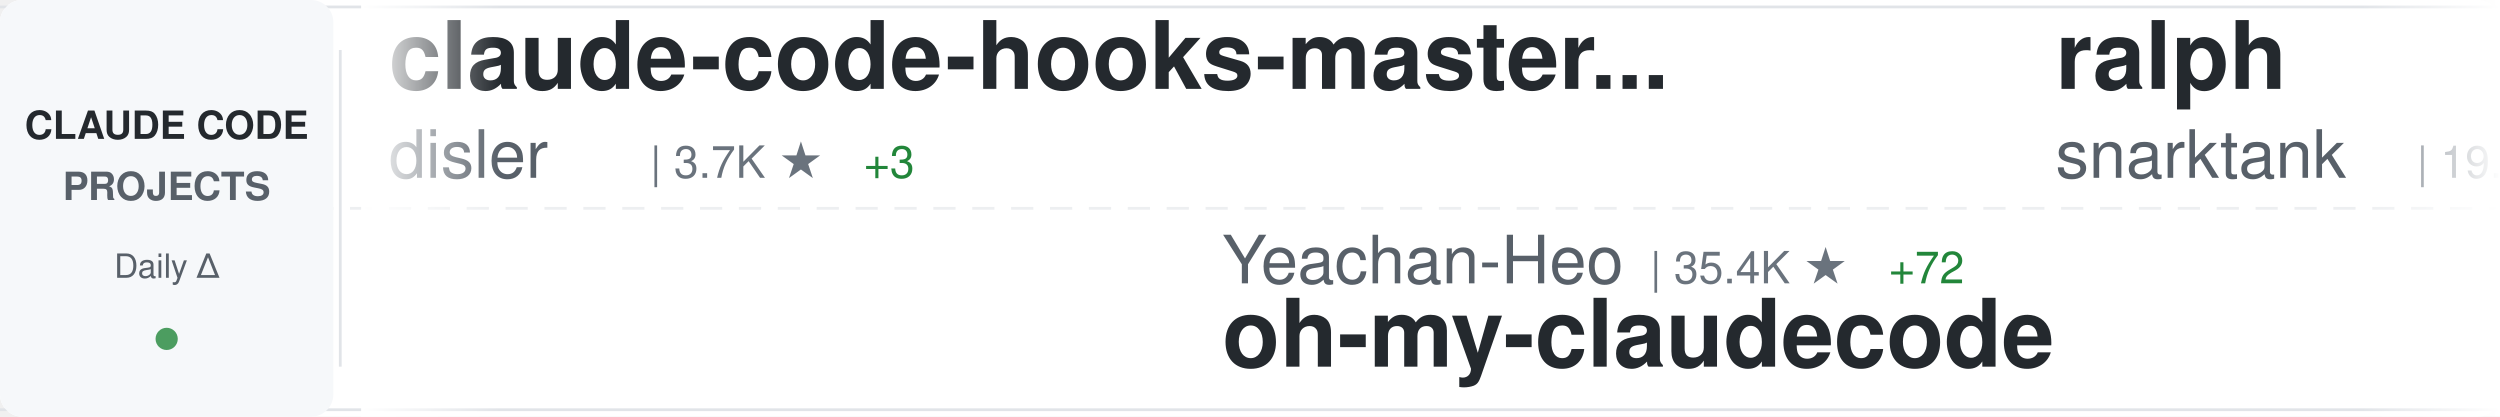
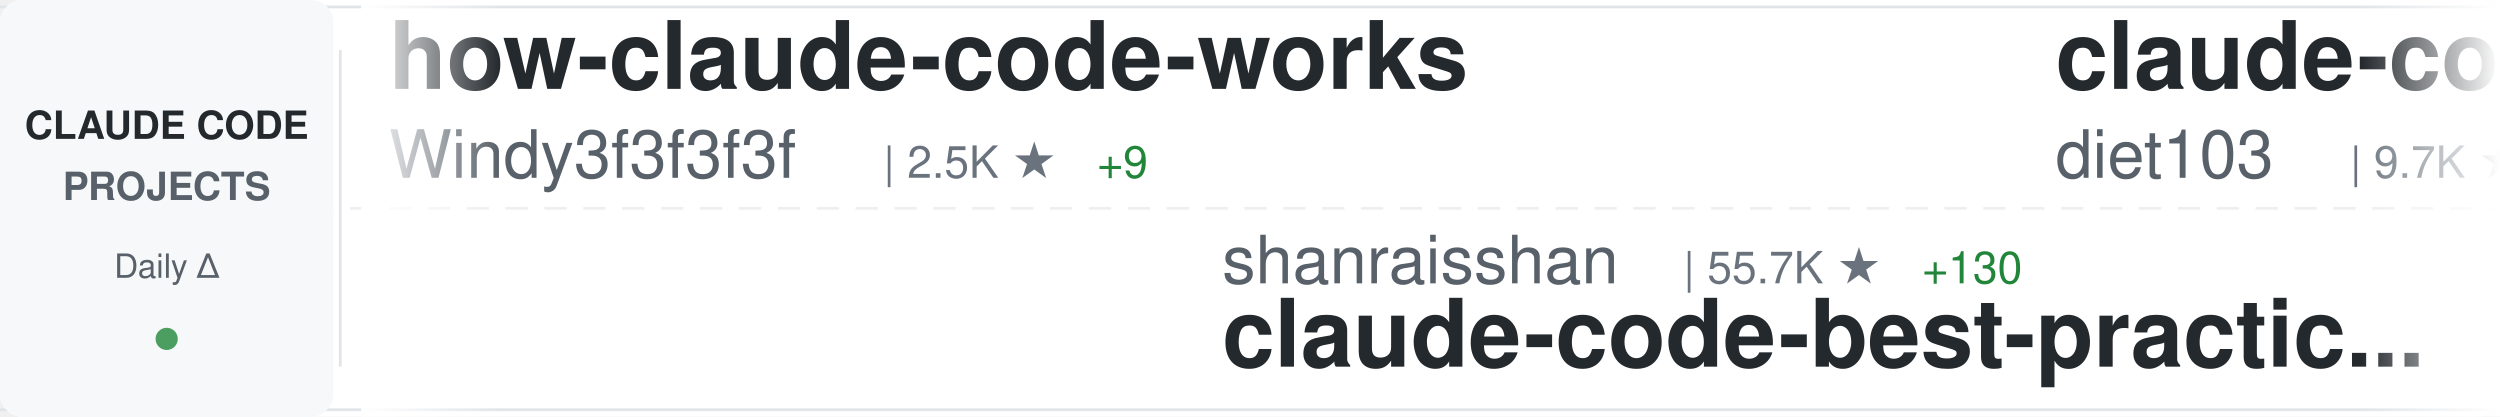
<svg xmlns="http://www.w3.org/2000/svg" width="900" height="150">
  <defs>
    <linearGradient id="awesomeLeftFade" x1="0%" y1="0%" x2="100%" y2="0%">
      <stop offset="0%" style="stop-color:#ffffff;stop-opacity:1" />
      <stop offset="100%" style="stop-color:#ffffff;stop-opacity:0" />
    </linearGradient>
    <linearGradient id="awesomeRightFade" x1="0%" y1="0%" x2="100%" y2="0%">
      <stop offset="0%" style="stop-color:#ffffff;stop-opacity:0" />
      <stop offset="100%" style="stop-color:#ffffff;stop-opacity:1" />
    </linearGradient>
  </defs>
  <rect width="900" height="150" fill="#ffffff" rx="8" />
  <rect x="0" y="2" width="900" height="1" fill="#e1e4e8" />
  <rect x="0" y="147" width="900" height="1" fill="#e1e4e8" />
  <line x1="0" y1="75" x2="900" y2="75" stroke="#e1e4e8" stroke-width="1" stroke-dasharray="8 6" opacity="0.6" />
  <rect x="0" y="0" width="120" height="150" fill="#f6f8fa" rx="8" />
  <text x="60" y="50" font-family="-apple-system, BlinkMacSystemFont, 'Segoe UI', Helvetica, Arial, sans-serif" font-size="14" font-weight="600" fill="#24292e" text-anchor="middle">CLAUDE CODE</text>
  <text x="60" y="72" font-family="-apple-system, BlinkMacSystemFont, 'Segoe UI', Helvetica, Arial, sans-serif" font-size="14" font-weight="600" fill="#586069" text-anchor="middle">PROJECTS</text>
  <text x="60" y="100" font-family="-apple-system, BlinkMacSystemFont, 'Segoe UI', Helvetica, Arial, sans-serif" font-size="12" font-weight="500" fill="#586069" text-anchor="middle">Daily Δ</text>
  <circle cx="60" cy="122" r="4" fill="#22863a" opacity="0.8" />
  <rect x="122" y="18" width="1" height="114" fill="#e1e4e8" />
  <clipPath id="awesomeTickerClip">
    <rect x="130" y="0" width="770" height="150" />
  </clipPath>
  <g clip-path="url(#awesomeTickerClip)">
    <g id="awesomeTickerItems">
      <animateTransform attributeName="transform" attributeType="XML" type="translate" from="0 0" to="-3000 0" dur="54s" repeatCount="indefinite" />
      <g transform="translate(0, 0)">
-         <text x="140" y="32" font-family="-apple-system, BlinkMacSystemFont, 'Segoe UI', Helvetica, Arial, sans-serif" font-size="34" font-weight="600" fill="#24292e">claude-code-hooks-master...</text>
-         <text x="140" y="64" font-family="-apple-system, BlinkMacSystemFont, 'Segoe UI', Helvetica, Arial, sans-serif" font-size="24" font-weight="400" fill="#586069">disler</text>
-         <text x="234" y="64" font-family="-apple-system, BlinkMacSystemFont, 'Segoe UI', Helvetica, Arial, sans-serif" font-size="16" font-weight="500" fill="#6a737d">| 3.7K ★</text>
-         <text x="311" y="64" font-family="-apple-system, BlinkMacSystemFont, 'Segoe UI', Helvetica, Arial, sans-serif" font-size="16" font-weight="500" fill="#22863a"> +3</text>
+         <text x="140" y="32" font-family="-apple-system, BlinkMacSystemFont, 'Segoe UI', Helvetica, Arial, sans-serif" font-size="34" font-weight="600" fill="#24292e">how-claude-code-works</text>
+         <text x="140" y="64" font-family="-apple-system, BlinkMacSystemFont, 'Segoe UI', Helvetica, Arial, sans-serif" font-size="24" font-weight="400" fill="#586069">Windy3f3f3f3f</text>
+         <text x="318" y="64" font-family="-apple-system, BlinkMacSystemFont, 'Segoe UI', Helvetica, Arial, sans-serif" font-size="16" font-weight="500" fill="#6a737d">| 2.5K ★</text>
+         <text x="395" y="64" font-family="-apple-system, BlinkMacSystemFont, 'Segoe UI', Helvetica, Arial, sans-serif" font-size="16" font-weight="500" fill="#22863a"> +9</text>
      </g>
      <g transform="translate(300, 0)">
+         <text x="140" y="102" font-family="-apple-system, BlinkMacSystemFont, 'Segoe UI', Helvetica, Arial, sans-serif" font-size="24" font-weight="400" fill="#586069">shanraisshan</text>
+         <text x="306" y="102" font-family="-apple-system, BlinkMacSystemFont, 'Segoe UI', Helvetica, Arial, sans-serif" font-size="16" font-weight="500" fill="#6a737d">| 55.7K ★</text>
+         <text x="392" y="102" font-family="-apple-system, BlinkMacSystemFont, 'Segoe UI', Helvetica, Arial, sans-serif" font-size="16" font-weight="500" fill="#22863a"> +130</text>
+         <text x="140" y="132" font-family="-apple-system, BlinkMacSystemFont, 'Segoe UI', Helvetica, Arial, sans-serif" font-size="34" font-weight="600" fill="#24292e">claude-code-best-practic...</text>
+       </g>
+       <g transform="translate(600, 0)">
+         <text x="140" y="32" font-family="-apple-system, BlinkMacSystemFont, 'Segoe UI', Helvetica, Arial, sans-serif" font-size="34" font-weight="600" fill="#24292e">claude-code-infrastructu...</text>
+         <text x="140" y="64" font-family="-apple-system, BlinkMacSystemFont, 'Segoe UI', Helvetica, Arial, sans-serif" font-size="24" font-weight="400" fill="#586069">diet103</text>
+         <text x="246" y="64" font-family="-apple-system, BlinkMacSystemFont, 'Segoe UI', Helvetica, Arial, sans-serif" font-size="16" font-weight="500" fill="#6a737d">| 9.7K ★</text>
+         <text x="323" y="64" font-family="-apple-system, BlinkMacSystemFont, 'Segoe UI', Helvetica, Arial, sans-serif" font-size="16" font-weight="500" fill="#22863a"> +2</text>
+       </g>
+       <g transform="translate(900, 0)">
        <text x="140" y="102" font-family="-apple-system, BlinkMacSystemFont, 'Segoe UI', Helvetica, Arial, sans-serif" font-size="24" font-weight="400" fill="#586069">Yeachan-Heo</text>
        <text x="294" y="102" font-family="-apple-system, BlinkMacSystemFont, 'Segoe UI', Helvetica, Arial, sans-serif" font-size="16" font-weight="500" fill="#6a737d">| 35.4K ★</text>
-         <text x="380" y="102" font-family="-apple-system, BlinkMacSystemFont, 'Segoe UI', Helvetica, Arial, sans-serif" font-size="16" font-weight="500" fill="#22863a"> +72</text>
+         <text x="380" y="102" font-family="-apple-system, BlinkMacSystemFont, 'Segoe UI', Helvetica, Arial, sans-serif" font-size="16" font-weight="500" fill="#22863a"> +77</text>
        <text x="140" y="132" font-family="-apple-system, BlinkMacSystemFont, 'Segoe UI', Helvetica, Arial, sans-serif" font-size="34" font-weight="600" fill="#24292e">oh-my-claudecode</text>
      </g>
-       <g transform="translate(600, 0)">
-         <text x="140" y="32" font-family="-apple-system, BlinkMacSystemFont, 'Segoe UI', Helvetica, Arial, sans-serif" font-size="34" font-weight="600" fill="#24292e">ralph</text>
-         <text x="140" y="64" font-family="-apple-system, BlinkMacSystemFont, 'Segoe UI', Helvetica, Arial, sans-serif" font-size="24" font-weight="400" fill="#586069">snarktank</text>
-         <text x="270" y="64" font-family="-apple-system, BlinkMacSystemFont, 'Segoe UI', Helvetica, Arial, sans-serif" font-size="16" font-weight="500" fill="#6a737d">| 19.8K ★</text>
-         <text x="356" y="64" font-family="-apple-system, BlinkMacSystemFont, 'Segoe UI', Helvetica, Arial, sans-serif" font-size="16" font-weight="500" fill="#22863a"> +30</text>
-       </g>
-       <g transform="translate(900, 0)">
-         <text x="140" y="102" font-family="-apple-system, BlinkMacSystemFont, 'Segoe UI', Helvetica, Arial, sans-serif" font-size="24" font-weight="400" fill="#586069">ChinaSiro</text>
-         <text x="270" y="102" font-family="-apple-system, BlinkMacSystemFont, 'Segoe UI', Helvetica, Arial, sans-serif" font-size="16" font-weight="500" fill="#6a737d">| 9.3K ★</text>
-         <text x="347" y="102" font-family="-apple-system, BlinkMacSystemFont, 'Segoe UI', Helvetica, Arial, sans-serif" font-size="16" font-weight="500" fill="#22863a"> +4</text>
-         <text x="140" y="132" font-family="-apple-system, BlinkMacSystemFont, 'Segoe UI', Helvetica, Arial, sans-serif" font-size="34" font-weight="600" fill="#24292e">claude-code-sourcemap</text>
-       </g>
      <g transform="translate(1200, 0)">
-         <text x="140" y="32" font-family="-apple-system, BlinkMacSystemFont, 'Segoe UI', Helvetica, Arial, sans-serif" font-size="34" font-weight="600" fill="#24292e">claude-code-rust</text>
-         <text x="140" y="64" font-family="-apple-system, BlinkMacSystemFont, 'Segoe UI', Helvetica, Arial, sans-serif" font-size="24" font-weight="400" fill="#586069">lorryjovens-hub</text>
-         <text x="342" y="64" font-family="-apple-system, BlinkMacSystemFont, 'Segoe UI', Helvetica, Arial, sans-serif" font-size="16" font-weight="500" fill="#6a737d">| 1.6K ★</text>
+         <text x="140" y="32" font-family="-apple-system, BlinkMacSystemFont, 'Segoe UI', Helvetica, Arial, sans-serif" font-size="34" font-weight="600" fill="#24292e">ClaudeCodeAgents</text>
+         <text x="140" y="64" font-family="-apple-system, BlinkMacSystemFont, 'Segoe UI', Helvetica, Arial, sans-serif" font-size="24" font-weight="400" fill="#586069">darcyegb</text>
+         <text x="258" y="64" font-family="-apple-system, BlinkMacSystemFont, 'Segoe UI', Helvetica, Arial, sans-serif" font-size="16" font-weight="500" fill="#6a737d">| 708 ★</text>
+         <text x="326" y="64" font-family="-apple-system, BlinkMacSystemFont, 'Segoe UI', Helvetica, Arial, sans-serif" font-size="16" font-weight="500" fill="#22863a"> +2</text>
      </g>
      <g transform="translate(1500, 0)">
-         <text x="140" y="102" font-family="-apple-system, BlinkMacSystemFont, 'Segoe UI', Helvetica, Arial, sans-serif" font-size="24" font-weight="400" fill="#586069">diet103</text>
-         <text x="246" y="102" font-family="-apple-system, BlinkMacSystemFont, 'Segoe UI', Helvetica, Arial, sans-serif" font-size="16" font-weight="500" fill="#6a737d">| 9.7K ★</text>
-         <text x="323" y="102" font-family="-apple-system, BlinkMacSystemFont, 'Segoe UI', Helvetica, Arial, sans-serif" font-size="16" font-weight="500" fill="#22863a"> +3</text>
-         <text x="140" y="132" font-family="-apple-system, BlinkMacSystemFont, 'Segoe UI', Helvetica, Arial, sans-serif" font-size="34" font-weight="600" fill="#24292e">claude-code-infrastructu...</text>
+         <text x="140" y="102" font-family="-apple-system, BlinkMacSystemFont, 'Segoe UI', Helvetica, Arial, sans-serif" font-size="24" font-weight="400" fill="#586069">frankbria</text>
+         <text x="270" y="102" font-family="-apple-system, BlinkMacSystemFont, 'Segoe UI', Helvetica, Arial, sans-serif" font-size="16" font-weight="500" fill="#6a737d">| 9.2K ★</text>
+         <text x="347" y="102" font-family="-apple-system, BlinkMacSystemFont, 'Segoe UI', Helvetica, Arial, sans-serif" font-size="16" font-weight="500" fill="#22863a"> +4</text>
+         <text x="140" y="132" font-family="-apple-system, BlinkMacSystemFont, 'Segoe UI', Helvetica, Arial, sans-serif" font-size="34" font-weight="600" fill="#24292e">ralph-claude-code</text>
      </g>
      <g transform="translate(1800, 0)">
-         <text x="140" y="32" font-family="-apple-system, BlinkMacSystemFont, 'Segoe UI', Helvetica, Arial, sans-serif" font-size="34" font-weight="600" fill="#24292e">claude_code_src</text>
-         <text x="140" y="64" font-family="-apple-system, BlinkMacSystemFont, 'Segoe UI', Helvetica, Arial, sans-serif" font-size="24" font-weight="400" fill="#586069">ponponon</text>
-         <text x="258" y="64" font-family="-apple-system, BlinkMacSystemFont, 'Segoe UI', Helvetica, Arial, sans-serif" font-size="16" font-weight="500" fill="#6a737d">| 2.3K ★</text>
-         <text x="335" y="64" font-family="-apple-system, BlinkMacSystemFont, 'Segoe UI', Helvetica, Arial, sans-serif" font-size="16" font-weight="500" fill="#22863a"> +2</text>
+         <text x="140" y="32" font-family="-apple-system, BlinkMacSystemFont, 'Segoe UI', Helvetica, Arial, sans-serif" font-size="34" font-weight="600" fill="#24292e">Claude-Code-Game-Studios</text>
+         <text x="140" y="64" font-family="-apple-system, BlinkMacSystemFont, 'Segoe UI', Helvetica, Arial, sans-serif" font-size="24" font-weight="400" fill="#586069">Donchitos</text>
+         <text x="270" y="64" font-family="-apple-system, BlinkMacSystemFont, 'Segoe UI', Helvetica, Arial, sans-serif" font-size="16" font-weight="500" fill="#6a737d">| 20.5K ★</text>
+         <text x="356" y="64" font-family="-apple-system, BlinkMacSystemFont, 'Segoe UI', Helvetica, Arial, sans-serif" font-size="16" font-weight="500" fill="#22863a"> +57</text>
      </g>
      <g transform="translate(2100, 0)">
-         <text x="140" y="102" font-family="-apple-system, BlinkMacSystemFont, 'Segoe UI', Helvetica, Arial, sans-serif" font-size="24" font-weight="400" fill="#586069">guanshan</text>
-         <text x="258" y="102" font-family="-apple-system, BlinkMacSystemFont, 'Segoe UI', Helvetica, Arial, sans-serif" font-size="16" font-weight="500" fill="#6a737d">| 60 ★</text>
-         <text x="140" y="132" font-family="-apple-system, BlinkMacSystemFont, 'Segoe UI', Helvetica, Arial, sans-serif" font-size="34" font-weight="600" fill="#24292e">ClaudeCode</text>
+         <text x="140" y="102" font-family="-apple-system, BlinkMacSystemFont, 'Segoe UI', Helvetica, Arial, sans-serif" font-size="24" font-weight="400" fill="#586069">davila7</text>
+         <text x="246" y="102" font-family="-apple-system, BlinkMacSystemFont, 'Segoe UI', Helvetica, Arial, sans-serif" font-size="16" font-weight="500" fill="#6a737d">| 27.7K ★</text>
+         <text x="332" y="102" font-family="-apple-system, BlinkMacSystemFont, 'Segoe UI', Helvetica, Arial, sans-serif" font-size="16" font-weight="500" fill="#22863a"> +21</text>
+         <text x="140" y="132" font-family="-apple-system, BlinkMacSystemFont, 'Segoe UI', Helvetica, Arial, sans-serif" font-size="34" font-weight="600" fill="#24292e">claude-code-templates</text>
      </g>
      <g transform="translate(2400, 0)">
-         <text x="140" y="32" font-family="-apple-system, BlinkMacSystemFont, 'Segoe UI', Helvetica, Arial, sans-serif" font-size="34" font-weight="600" fill="#24292e">claude_codex_bridge</text>
-         <text x="140" y="64" font-family="-apple-system, BlinkMacSystemFont, 'Segoe UI', Helvetica, Arial, sans-serif" font-size="24" font-weight="400" fill="#586069">SeemSeam</text>
-         <text x="258" y="64" font-family="-apple-system, BlinkMacSystemFont, 'Segoe UI', Helvetica, Arial, sans-serif" font-size="16" font-weight="500" fill="#6a737d">| 2.8K ★</text>
-         <text x="335" y="64" font-family="-apple-system, BlinkMacSystemFont, 'Segoe UI', Helvetica, Arial, sans-serif" font-size="16" font-weight="500" fill="#22863a"> +14</text>
+         <text x="140" y="32" font-family="-apple-system, BlinkMacSystemFont, 'Segoe UI', Helvetica, Arial, sans-serif" font-size="34" font-weight="600" fill="#24292e">claude-code-guide</text>
+         <text x="140" y="64" font-family="-apple-system, BlinkMacSystemFont, 'Segoe UI', Helvetica, Arial, sans-serif" font-size="24" font-weight="400" fill="#586069">zebbern</text>
+         <text x="246" y="64" font-family="-apple-system, BlinkMacSystemFont, 'Segoe UI', Helvetica, Arial, sans-serif" font-size="16" font-weight="500" fill="#6a737d">| 4.2K ★</text>
+         <text x="323" y="64" font-family="-apple-system, BlinkMacSystemFont, 'Segoe UI', Helvetica, Arial, sans-serif" font-size="16" font-weight="500" fill="#22863a"> +4</text>
      </g>
      <g transform="translate(2700, 0)">
-         <text x="140" y="102" font-family="-apple-system, BlinkMacSystemFont, 'Segoe UI', Helvetica, Arial, sans-serif" font-size="24" font-weight="400" fill="#586069">AprilNEA</text>
-         <text x="258" y="102" font-family="-apple-system, BlinkMacSystemFont, 'Segoe UI', Helvetica, Arial, sans-serif" font-size="16" font-weight="500" fill="#6a737d">| 384 ★</text>
-         <text x="140" y="132" font-family="-apple-system, BlinkMacSystemFont, 'Segoe UI', Helvetica, Arial, sans-serif" font-size="34" font-weight="600" fill="#24292e">claude-code-source</text>
+         <text x="140" y="102" font-family="-apple-system, BlinkMacSystemFont, 'Segoe UI', Helvetica, Arial, sans-serif" font-size="24" font-weight="400" fill="#586069">lintsinghua</text>
+         <text x="294" y="102" font-family="-apple-system, BlinkMacSystemFont, 'Segoe UI', Helvetica, Arial, sans-serif" font-size="16" font-weight="500" fill="#6a737d">| 3.5K ★</text>
+         <text x="371" y="102" font-family="-apple-system, BlinkMacSystemFont, 'Segoe UI', Helvetica, Arial, sans-serif" font-size="16" font-weight="500" fill="#22863a"> +13</text>
+         <text x="140" y="132" font-family="-apple-system, BlinkMacSystemFont, 'Segoe UI', Helvetica, Arial, sans-serif" font-size="34" font-weight="600" fill="#24292e">claude-code-book</text>
      </g>
      <g transform="translate(3000, 0)">
-         <text x="140" y="32" font-family="-apple-system, BlinkMacSystemFont, 'Segoe UI', Helvetica, Arial, sans-serif" font-size="34" font-weight="600" fill="#24292e">claude-code-hooks-master...</text>
-         <text x="140" y="64" font-family="-apple-system, BlinkMacSystemFont, 'Segoe UI', Helvetica, Arial, sans-serif" font-size="24" font-weight="400" fill="#586069">disler</text>
-         <text x="234" y="64" font-family="-apple-system, BlinkMacSystemFont, 'Segoe UI', Helvetica, Arial, sans-serif" font-size="16" font-weight="500" fill="#6a737d">| 3.7K ★</text>
-         <text x="311" y="64" font-family="-apple-system, BlinkMacSystemFont, 'Segoe UI', Helvetica, Arial, sans-serif" font-size="16" font-weight="500" fill="#22863a"> +3</text>
+         <text x="140" y="32" font-family="-apple-system, BlinkMacSystemFont, 'Segoe UI', Helvetica, Arial, sans-serif" font-size="34" font-weight="600" fill="#24292e">how-claude-code-works</text>
+         <text x="140" y="64" font-family="-apple-system, BlinkMacSystemFont, 'Segoe UI', Helvetica, Arial, sans-serif" font-size="24" font-weight="400" fill="#586069">Windy3f3f3f3f</text>
+         <text x="318" y="64" font-family="-apple-system, BlinkMacSystemFont, 'Segoe UI', Helvetica, Arial, sans-serif" font-size="16" font-weight="500" fill="#6a737d">| 2.5K ★</text>
+         <text x="395" y="64" font-family="-apple-system, BlinkMacSystemFont, 'Segoe UI', Helvetica, Arial, sans-serif" font-size="16" font-weight="500" fill="#22863a"> +9</text>
      </g>
      <g transform="translate(3300, 0)">
+         <text x="140" y="102" font-family="-apple-system, BlinkMacSystemFont, 'Segoe UI', Helvetica, Arial, sans-serif" font-size="24" font-weight="400" fill="#586069">shanraisshan</text>
+         <text x="306" y="102" font-family="-apple-system, BlinkMacSystemFont, 'Segoe UI', Helvetica, Arial, sans-serif" font-size="16" font-weight="500" fill="#6a737d">| 55.7K ★</text>
+         <text x="392" y="102" font-family="-apple-system, BlinkMacSystemFont, 'Segoe UI', Helvetica, Arial, sans-serif" font-size="16" font-weight="500" fill="#22863a"> +130</text>
+         <text x="140" y="132" font-family="-apple-system, BlinkMacSystemFont, 'Segoe UI', Helvetica, Arial, sans-serif" font-size="34" font-weight="600" fill="#24292e">claude-code-best-practic...</text>
+       </g>
+       <g transform="translate(3600, 0)">
+         <text x="140" y="32" font-family="-apple-system, BlinkMacSystemFont, 'Segoe UI', Helvetica, Arial, sans-serif" font-size="34" font-weight="600" fill="#24292e">claude-code-infrastructu...</text>
+         <text x="140" y="64" font-family="-apple-system, BlinkMacSystemFont, 'Segoe UI', Helvetica, Arial, sans-serif" font-size="24" font-weight="400" fill="#586069">diet103</text>
+         <text x="246" y="64" font-family="-apple-system, BlinkMacSystemFont, 'Segoe UI', Helvetica, Arial, sans-serif" font-size="16" font-weight="500" fill="#6a737d">| 9.7K ★</text>
+         <text x="323" y="64" font-family="-apple-system, BlinkMacSystemFont, 'Segoe UI', Helvetica, Arial, sans-serif" font-size="16" font-weight="500" fill="#22863a"> +2</text>
+       </g>
+       <g transform="translate(3900, 0)">
        <text x="140" y="102" font-family="-apple-system, BlinkMacSystemFont, 'Segoe UI', Helvetica, Arial, sans-serif" font-size="24" font-weight="400" fill="#586069">Yeachan-Heo</text>
        <text x="294" y="102" font-family="-apple-system, BlinkMacSystemFont, 'Segoe UI', Helvetica, Arial, sans-serif" font-size="16" font-weight="500" fill="#6a737d">| 35.4K ★</text>
-         <text x="380" y="102" font-family="-apple-system, BlinkMacSystemFont, 'Segoe UI', Helvetica, Arial, sans-serif" font-size="16" font-weight="500" fill="#22863a"> +72</text>
+         <text x="380" y="102" font-family="-apple-system, BlinkMacSystemFont, 'Segoe UI', Helvetica, Arial, sans-serif" font-size="16" font-weight="500" fill="#22863a"> +77</text>
        <text x="140" y="132" font-family="-apple-system, BlinkMacSystemFont, 'Segoe UI', Helvetica, Arial, sans-serif" font-size="34" font-weight="600" fill="#24292e">oh-my-claudecode</text>
-       </g>
-       <g transform="translate(3600, 0)">
-         <text x="140" y="32" font-family="-apple-system, BlinkMacSystemFont, 'Segoe UI', Helvetica, Arial, sans-serif" font-size="34" font-weight="600" fill="#24292e">ralph</text>
-         <text x="140" y="64" font-family="-apple-system, BlinkMacSystemFont, 'Segoe UI', Helvetica, Arial, sans-serif" font-size="24" font-weight="400" fill="#586069">snarktank</text>
-         <text x="270" y="64" font-family="-apple-system, BlinkMacSystemFont, 'Segoe UI', Helvetica, Arial, sans-serif" font-size="16" font-weight="500" fill="#6a737d">| 19.8K ★</text>
-         <text x="356" y="64" font-family="-apple-system, BlinkMacSystemFont, 'Segoe UI', Helvetica, Arial, sans-serif" font-size="16" font-weight="500" fill="#22863a"> +30</text>
-       </g>
-       <g transform="translate(3900, 0)">
-         <text x="140" y="102" font-family="-apple-system, BlinkMacSystemFont, 'Segoe UI', Helvetica, Arial, sans-serif" font-size="24" font-weight="400" fill="#586069">ChinaSiro</text>
-         <text x="270" y="102" font-family="-apple-system, BlinkMacSystemFont, 'Segoe UI', Helvetica, Arial, sans-serif" font-size="16" font-weight="500" fill="#6a737d">| 9.3K ★</text>
-         <text x="347" y="102" font-family="-apple-system, BlinkMacSystemFont, 'Segoe UI', Helvetica, Arial, sans-serif" font-size="16" font-weight="500" fill="#22863a"> +4</text>
-         <text x="140" y="132" font-family="-apple-system, BlinkMacSystemFont, 'Segoe UI', Helvetica, Arial, sans-serif" font-size="34" font-weight="600" fill="#24292e">claude-code-sourcemap</text>
      </g>
    </g>
  </g>
  <rect x="130" y="0" width="50" height="150" fill="url(#awesomeLeftFade)" />
  <rect x="850" y="0" width="50" height="150" fill="url(#awesomeRightFade)" />
</svg>
